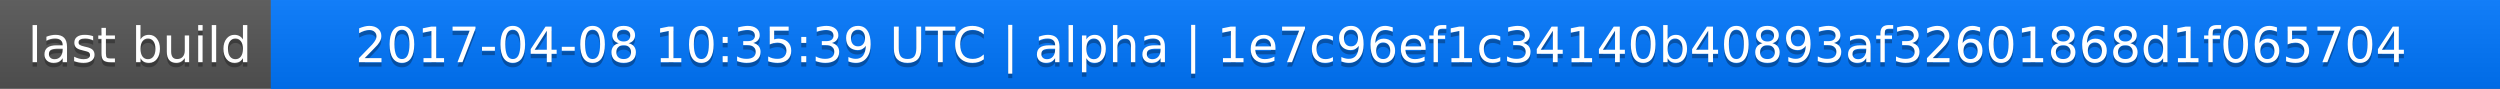
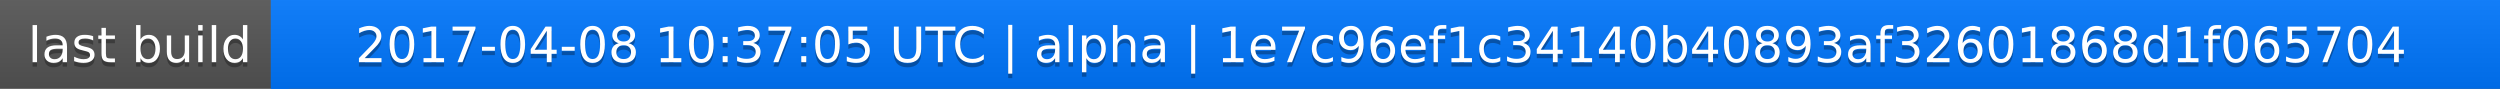
<svg xmlns="http://www.w3.org/2000/svg" width="563" height="20">
  <linearGradient id="a" x2="0" y2="100%">
    <stop offset="0" stop-color="#bbb" stop-opacity=".1" />
    <stop offset="1" stop-opacity=".1" />
  </linearGradient>
  <rect rx="0" width="563" height="20" fill="#555" />
  <rect rx="0" x="61" width="502" height="20" fill="#07f" />
  <path fill="#07f" d="M61 0h4v20h-4z" />
  <rect rx="0" width="563" height="20" fill="url(#a)" />
  <g fill="#fff" text-anchor="middle" font-family="DejaVu Sans,Verdana,Geneva,sans-serif" font-size="11">
    <text x="31.5" y="15" fill="#010101" fill-opacity=".3">last build</text>
    <text x="31.5" y="14">last build</text>
-     <text x="311" y="15" fill="#010101" fill-opacity=".3">2017-04-08 10:35:39 UTC | alpha | 1e7c96ef1c34140b40893af32601868d1f065704</text>
-     <text x="311" y="14">2017-04-08 10:35:39 UTC | alpha | 1e7c96ef1c34140b40893af32601868d1f065704</text>
+     <text x="311" y="15" fill="#010101" fill-opacity=".3">2017-04-08 10:37:05 UTC | alpha | 1e7c96ef1c34140b40893af32601868d1f065704</text>
+     <text x="311" y="14">2017-04-08 10:37:05 UTC | alpha | 1e7c96ef1c34140b40893af32601868d1f065704</text>
  </g>
</svg>
